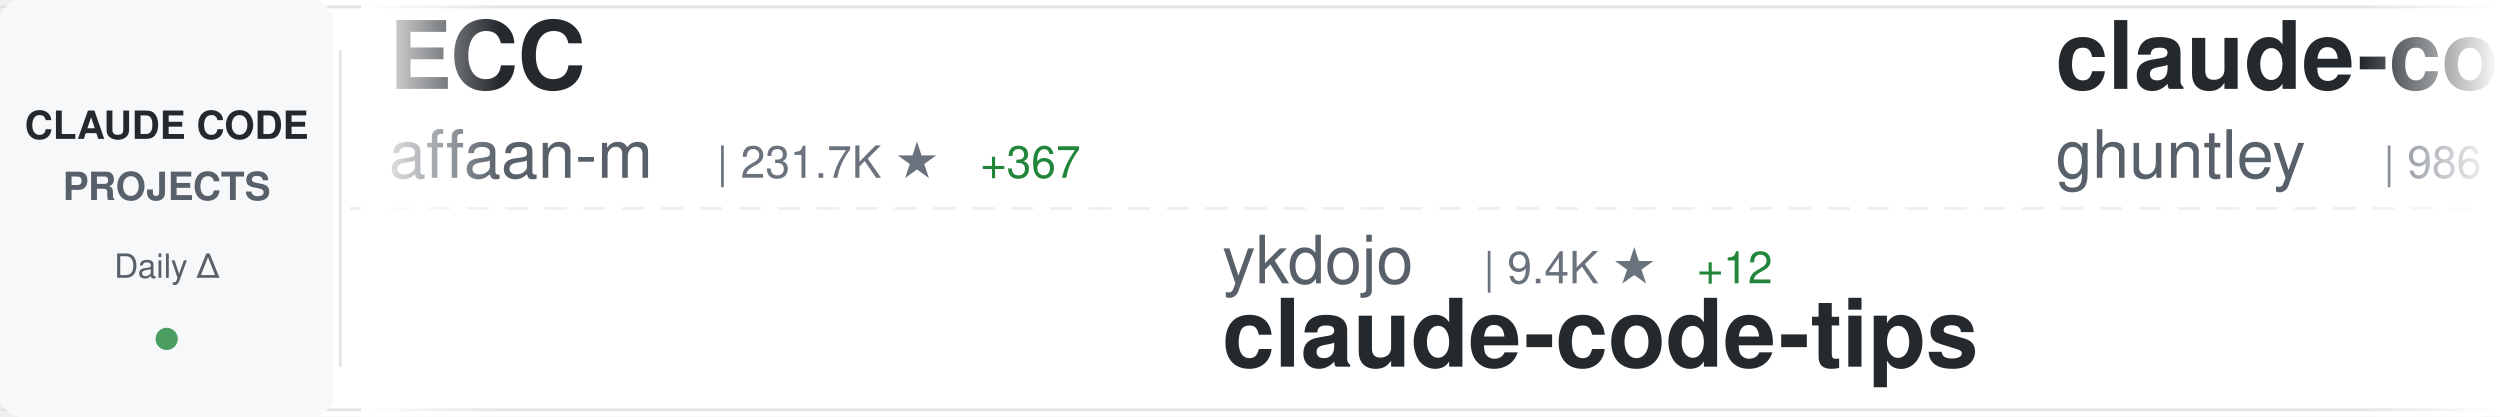
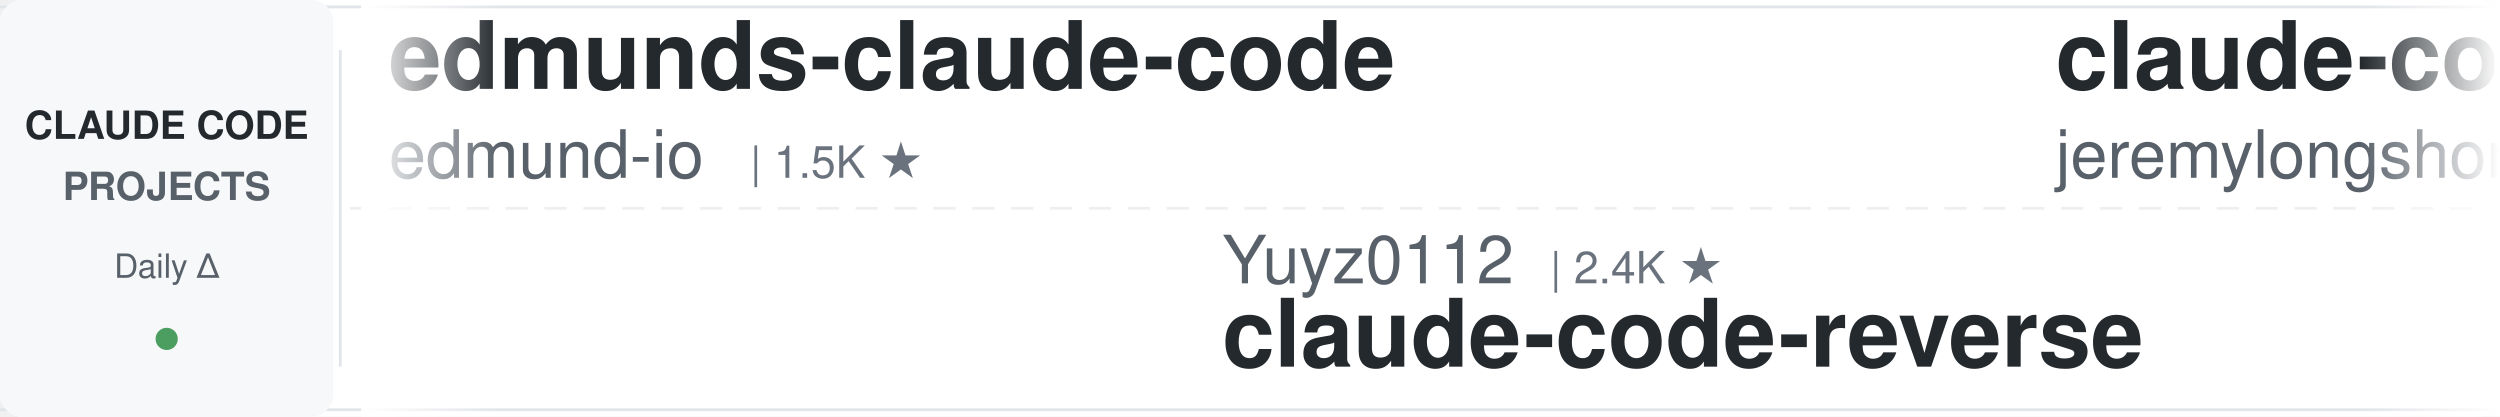
<svg xmlns="http://www.w3.org/2000/svg" width="900" height="150">
  <defs>
    <linearGradient id="awesomeLeftFade" x1="0%" y1="0%" x2="100%" y2="0%">
      <stop offset="0%" style="stop-color:#ffffff;stop-opacity:1" />
      <stop offset="100%" style="stop-color:#ffffff;stop-opacity:0" />
    </linearGradient>
    <linearGradient id="awesomeRightFade" x1="0%" y1="0%" x2="100%" y2="0%">
      <stop offset="0%" style="stop-color:#ffffff;stop-opacity:0" />
      <stop offset="100%" style="stop-color:#ffffff;stop-opacity:1" />
    </linearGradient>
  </defs>
  <rect width="900" height="150" fill="#ffffff" rx="8" />
  <rect x="0" y="2" width="900" height="1" fill="#e1e4e8" />
  <rect x="0" y="147" width="900" height="1" fill="#e1e4e8" />
  <line x1="0" y1="75" x2="900" y2="75" stroke="#e1e4e8" stroke-width="1" stroke-dasharray="8 6" opacity="0.6" />
  <rect x="0" y="0" width="120" height="150" fill="#f6f8fa" rx="8" />
  <text x="60" y="50" font-family="-apple-system, BlinkMacSystemFont, 'Segoe UI', Helvetica, Arial, sans-serif" font-size="14" font-weight="600" fill="#24292e" text-anchor="middle">CLAUDE CODE</text>
  <text x="60" y="72" font-family="-apple-system, BlinkMacSystemFont, 'Segoe UI', Helvetica, Arial, sans-serif" font-size="14" font-weight="600" fill="#586069" text-anchor="middle">PROJECTS</text>
  <text x="60" y="100" font-family="-apple-system, BlinkMacSystemFont, 'Segoe UI', Helvetica, Arial, sans-serif" font-size="12" font-weight="500" fill="#586069" text-anchor="middle">Daily Δ</text>
  <circle cx="60" cy="122" r="4" fill="#22863a" opacity="0.8" />
  <rect x="122" y="18" width="1" height="114" fill="#e1e4e8" />
  <clipPath id="awesomeTickerClip">
    <rect x="130" y="0" width="770" height="150" />
  </clipPath>
  <g clip-path="url(#awesomeTickerClip)">
    <g id="awesomeTickerItems">
      <animateTransform attributeName="transform" attributeType="XML" type="translate" from="0 0" to="-3000 0" dur="54s" repeatCount="indefinite" />
      <g transform="translate(0, 0)">
-         <text x="140" y="32" font-family="-apple-system, BlinkMacSystemFont, 'Segoe UI', Helvetica, Arial, sans-serif" font-size="34" font-weight="600" fill="#24292e">ECC</text>
-         <text x="140" y="64" font-family="-apple-system, BlinkMacSystemFont, 'Segoe UI', Helvetica, Arial, sans-serif" font-size="24" font-weight="400" fill="#586069">affaan-m</text>
-         <text x="258" y="64" font-family="-apple-system, BlinkMacSystemFont, 'Segoe UI', Helvetica, Arial, sans-serif" font-size="16" font-weight="500" fill="#6a737d">| 231.7K ★</text>
-         <text x="353" y="64" font-family="-apple-system, BlinkMacSystemFont, 'Segoe UI', Helvetica, Arial, sans-serif" font-size="16" font-weight="500" fill="#22863a"> +367</text>
+         <text x="140" y="32" font-family="-apple-system, BlinkMacSystemFont, 'Segoe UI', Helvetica, Arial, sans-serif" font-size="34" font-weight="600" fill="#24292e">edmunds-claude-code</text>
+         <text x="140" y="64" font-family="-apple-system, BlinkMacSystemFont, 'Segoe UI', Helvetica, Arial, sans-serif" font-size="24" font-weight="400" fill="#586069">edmund-io</text>
+         <text x="270" y="64" font-family="-apple-system, BlinkMacSystemFont, 'Segoe UI', Helvetica, Arial, sans-serif" font-size="16" font-weight="500" fill="#6a737d">| 1.5K ★</text>
      </g>
      <g transform="translate(300, 0)">
-         <text x="140" y="102" font-family="-apple-system, BlinkMacSystemFont, 'Segoe UI', Helvetica, Arial, sans-serif" font-size="24" font-weight="400" fill="#586069">ykdojo</text>
-         <text x="234" y="102" font-family="-apple-system, BlinkMacSystemFont, 'Segoe UI', Helvetica, Arial, sans-serif" font-size="16" font-weight="500" fill="#6a737d">| 9.4K ★</text>
-         <text x="311" y="102" font-family="-apple-system, BlinkMacSystemFont, 'Segoe UI', Helvetica, Arial, sans-serif" font-size="16" font-weight="500" fill="#22863a"> +12</text>
-         <text x="140" y="132" font-family="-apple-system, BlinkMacSystemFont, 'Segoe UI', Helvetica, Arial, sans-serif" font-size="34" font-weight="600" fill="#24292e">claude-code-tips</text>
+         <text x="140" y="102" font-family="-apple-system, BlinkMacSystemFont, 'Segoe UI', Helvetica, Arial, sans-serif" font-size="24" font-weight="400" fill="#586069">Yuyz0112</text>
+         <text x="258" y="102" font-family="-apple-system, BlinkMacSystemFont, 'Segoe UI', Helvetica, Arial, sans-serif" font-size="16" font-weight="500" fill="#6a737d">| 2.4K ★</text>
+         <text x="140" y="132" font-family="-apple-system, BlinkMacSystemFont, 'Segoe UI', Helvetica, Arial, sans-serif" font-size="34" font-weight="600" fill="#24292e">claude-code-reverse</text>
      </g>
      <g transform="translate(600, 0)">
-         <text x="140" y="32" font-family="-apple-system, BlinkMacSystemFont, 'Segoe UI', Helvetica, Arial, sans-serif" font-size="34" font-weight="600" fill="#24292e">claude-code-source-code-...</text>
-         <text x="140" y="64" font-family="-apple-system, BlinkMacSystemFont, 'Segoe UI', Helvetica, Arial, sans-serif" font-size="24" font-weight="400" fill="#586069">ghuntley</text>
-         <text x="258" y="64" font-family="-apple-system, BlinkMacSystemFont, 'Segoe UI', Helvetica, Arial, sans-serif" font-size="16" font-weight="500" fill="#6a737d">| 986 ★</text>
+         <text x="140" y="32" font-family="-apple-system, BlinkMacSystemFont, 'Segoe UI', Helvetica, Arial, sans-serif" font-size="34" font-weight="600" fill="#24292e">claude-code-plugins-plus...</text>
+         <text x="140" y="64" font-family="-apple-system, BlinkMacSystemFont, 'Segoe UI', Helvetica, Arial, sans-serif" font-size="24" font-weight="400" fill="#586069">jeremylongshore</text>
+         <text x="342" y="64" font-family="-apple-system, BlinkMacSystemFont, 'Segoe UI', Helvetica, Arial, sans-serif" font-size="16" font-weight="500" fill="#6a737d">| 2.5K ★</text>
+         <text x="419" y="64" font-family="-apple-system, BlinkMacSystemFont, 'Segoe UI', Helvetica, Arial, sans-serif" font-size="16" font-weight="500" fill="#22863a"> +2</text>
      </g>
      <g transform="translate(900, 0)">
-         <text x="140" y="102" font-family="-apple-system, BlinkMacSystemFont, 'Segoe UI', Helvetica, Arial, sans-serif" font-size="24" font-weight="400" fill="#586069">edmund-io</text>
-         <text x="270" y="102" font-family="-apple-system, BlinkMacSystemFont, 'Segoe UI', Helvetica, Arial, sans-serif" font-size="16" font-weight="500" fill="#6a737d">| 1.5K ★</text>
-         <text x="140" y="132" font-family="-apple-system, BlinkMacSystemFont, 'Segoe UI', Helvetica, Arial, sans-serif" font-size="34" font-weight="600" fill="#24292e">edmunds-claude-code</text>
+         <text x="140" y="102" font-family="-apple-system, BlinkMacSystemFont, 'Segoe UI', Helvetica, Arial, sans-serif" font-size="24" font-weight="400" fill="#586069">frankbria</text>
+         <text x="270" y="102" font-family="-apple-system, BlinkMacSystemFont, 'Segoe UI', Helvetica, Arial, sans-serif" font-size="16" font-weight="500" fill="#6a737d">| 9.6K ★</text>
+         <text x="347" y="102" font-family="-apple-system, BlinkMacSystemFont, 'Segoe UI', Helvetica, Arial, sans-serif" font-size="16" font-weight="500" fill="#22863a"> +5</text>
+         <text x="140" y="132" font-family="-apple-system, BlinkMacSystemFont, 'Segoe UI', Helvetica, Arial, sans-serif" font-size="34" font-weight="600" fill="#24292e">ralph-claude-code</text>
      </g>
      <g transform="translate(1200, 0)">
-         <text x="140" y="32" font-family="-apple-system, BlinkMacSystemFont, 'Segoe UI', Helvetica, Arial, sans-serif" font-size="34" font-weight="600" fill="#24292e">claude-code-ultimate-gui...</text>
-         <text x="140" y="64" font-family="-apple-system, BlinkMacSystemFont, 'Segoe UI', Helvetica, Arial, sans-serif" font-size="24" font-weight="400" fill="#586069">FlorianBruniaux</text>
-         <text x="342" y="64" font-family="-apple-system, BlinkMacSystemFont, 'Segoe UI', Helvetica, Arial, sans-serif" font-size="16" font-weight="500" fill="#6a737d">| 5.5K ★</text>
-         <text x="419" y="64" font-family="-apple-system, BlinkMacSystemFont, 'Segoe UI', Helvetica, Arial, sans-serif" font-size="16" font-weight="500" fill="#22863a"> +12</text>
+         <text x="140" y="32" font-family="-apple-system, BlinkMacSystemFont, 'Segoe UI', Helvetica, Arial, sans-serif" font-size="34" font-weight="600" fill="#24292e">claude-code-guide</text>
+         <text x="140" y="64" font-family="-apple-system, BlinkMacSystemFont, 'Segoe UI', Helvetica, Arial, sans-serif" font-size="24" font-weight="400" fill="#586069">zebbern</text>
+         <text x="246" y="64" font-family="-apple-system, BlinkMacSystemFont, 'Segoe UI', Helvetica, Arial, sans-serif" font-size="16" font-weight="500" fill="#6a737d">| 4.4K ★</text>
+         <text x="323" y="64" font-family="-apple-system, BlinkMacSystemFont, 'Segoe UI', Helvetica, Arial, sans-serif" font-size="16" font-weight="500" fill="#22863a"> +4</text>
      </g>
      <g transform="translate(1500, 0)">
-         <text x="140" y="102" font-family="-apple-system, BlinkMacSystemFont, 'Segoe UI', Helvetica, Arial, sans-serif" font-size="24" font-weight="400" fill="#586069">shanraisshan</text>
-         <text x="306" y="102" font-family="-apple-system, BlinkMacSystemFont, 'Segoe UI', Helvetica, Arial, sans-serif" font-size="16" font-weight="500" fill="#6a737d">| 63.2K ★</text>
-         <text x="392" y="102" font-family="-apple-system, BlinkMacSystemFont, 'Segoe UI', Helvetica, Arial, sans-serif" font-size="16" font-weight="500" fill="#22863a"> +74</text>
-         <text x="140" y="132" font-family="-apple-system, BlinkMacSystemFont, 'Segoe UI', Helvetica, Arial, sans-serif" font-size="34" font-weight="600" fill="#24292e">claude-code-best-practic...</text>
+         <text x="140" y="102" font-family="-apple-system, BlinkMacSystemFont, 'Segoe UI', Helvetica, Arial, sans-serif" font-size="24" font-weight="400" fill="#586069">krusemediallc</text>
+         <text x="318" y="102" font-family="-apple-system, BlinkMacSystemFont, 'Segoe UI', Helvetica, Arial, sans-serif" font-size="16" font-weight="500" fill="#6a737d">| 1.0K ★</text>
+         <text x="395" y="102" font-family="-apple-system, BlinkMacSystemFont, 'Segoe UI', Helvetica, Arial, sans-serif" font-size="16" font-weight="500" fill="#22863a"> +4</text>
+         <text x="140" y="132" font-family="-apple-system, BlinkMacSystemFont, 'Segoe UI', Helvetica, Arial, sans-serif" font-size="34" font-weight="600" fill="#24292e">arcads-claude-code</text>
      </g>
      <g transform="translate(1800, 0)">
-         <text x="140" y="32" font-family="-apple-system, BlinkMacSystemFont, 'Segoe UI', Helvetica, Arial, sans-serif" font-size="34" font-weight="600" fill="#24292e">claude-code-sourcemap</text>
-         <text x="140" y="64" font-family="-apple-system, BlinkMacSystemFont, 'Segoe UI', Helvetica, Arial, sans-serif" font-size="24" font-weight="400" fill="#586069">ChinaSiro</text>
-         <text x="270" y="64" font-family="-apple-system, BlinkMacSystemFont, 'Segoe UI', Helvetica, Arial, sans-serif" font-size="16" font-weight="500" fill="#6a737d">| 9.6K ★</text>
-         <text x="347" y="64" font-family="-apple-system, BlinkMacSystemFont, 'Segoe UI', Helvetica, Arial, sans-serif" font-size="16" font-weight="500" fill="#22863a"> +5</text>
+         <text x="140" y="32" font-family="-apple-system, BlinkMacSystemFont, 'Segoe UI', Helvetica, Arial, sans-serif" font-size="34" font-weight="600" fill="#24292e">claude-code-showcase</text>
+         <text x="140" y="64" font-family="-apple-system, BlinkMacSystemFont, 'Segoe UI', Helvetica, Arial, sans-serif" font-size="24" font-weight="400" fill="#586069">ChrisWiles</text>
+         <text x="282" y="64" font-family="-apple-system, BlinkMacSystemFont, 'Segoe UI', Helvetica, Arial, sans-serif" font-size="16" font-weight="500" fill="#6a737d">| 6.0K ★</text>
+         <text x="359" y="64" font-family="-apple-system, BlinkMacSystemFont, 'Segoe UI', Helvetica, Arial, sans-serif" font-size="16" font-weight="500" fill="#22863a"> +2</text>
      </g>
      <g transform="translate(2100, 0)">
-         <text x="140" y="102" font-family="-apple-system, BlinkMacSystemFont, 'Segoe UI', Helvetica, Arial, sans-serif" font-size="24" font-weight="400" fill="#586069">VoltAgent</text>
-         <text x="270" y="102" font-family="-apple-system, BlinkMacSystemFont, 'Segoe UI', Helvetica, Arial, sans-serif" font-size="16" font-weight="500" fill="#6a737d">| 23.6K ★</text>
-         <text x="356" y="102" font-family="-apple-system, BlinkMacSystemFont, 'Segoe UI', Helvetica, Arial, sans-serif" font-size="16" font-weight="500" fill="#22863a"> +34</text>
-         <text x="140" y="132" font-family="-apple-system, BlinkMacSystemFont, 'Segoe UI', Helvetica, Arial, sans-serif" font-size="34" font-weight="600" fill="#24292e">awesome-claude-code-suba...</text>
+         <text x="140" y="102" font-family="-apple-system, BlinkMacSystemFont, 'Segoe UI', Helvetica, Arial, sans-serif" font-size="24" font-weight="400" fill="#586069">lintsinghua</text>
+         <text x="294" y="102" font-family="-apple-system, BlinkMacSystemFont, 'Segoe UI', Helvetica, Arial, sans-serif" font-size="16" font-weight="500" fill="#6a737d">| 4.0K ★</text>
+         <text x="371" y="102" font-family="-apple-system, BlinkMacSystemFont, 'Segoe UI', Helvetica, Arial, sans-serif" font-size="16" font-weight="500" fill="#22863a"> +6</text>
+         <text x="140" y="132" font-family="-apple-system, BlinkMacSystemFont, 'Segoe UI', Helvetica, Arial, sans-serif" font-size="34" font-weight="600" fill="#24292e">claude-code-book</text>
      </g>
      <g transform="translate(2400, 0)">
-         <text x="140" y="32" font-family="-apple-system, BlinkMacSystemFont, 'Segoe UI', Helvetica, Arial, sans-serif" font-size="34" font-weight="600" fill="#24292e">claude-code-prompts</text>
-         <text x="140" y="64" font-family="-apple-system, BlinkMacSystemFont, 'Segoe UI', Helvetica, Arial, sans-serif" font-size="24" font-weight="400" fill="#586069">repowise-dev</text>
-         <text x="306" y="64" font-family="-apple-system, BlinkMacSystemFont, 'Segoe UI', Helvetica, Arial, sans-serif" font-size="16" font-weight="500" fill="#6a737d">| 1.2K ★</text>
+         <text x="140" y="32" font-family="-apple-system, BlinkMacSystemFont, 'Segoe UI', Helvetica, Arial, sans-serif" font-size="34" font-weight="600" fill="#24292e">claude_code_src</text>
+         <text x="140" y="64" font-family="-apple-system, BlinkMacSystemFont, 'Segoe UI', Helvetica, Arial, sans-serif" font-size="24" font-weight="400" fill="#586069">ponponon</text>
+         <text x="258" y="64" font-family="-apple-system, BlinkMacSystemFont, 'Segoe UI', Helvetica, Arial, sans-serif" font-size="16" font-weight="500" fill="#6a737d">| 2.3K ★</text>
+         <text x="335" y="64" font-family="-apple-system, BlinkMacSystemFont, 'Segoe UI', Helvetica, Arial, sans-serif" font-size="16" font-weight="500" fill="#22863a"> +2</text>
      </g>
      <g transform="translate(2700, 0)">
-         <text x="140" y="102" font-family="-apple-system, BlinkMacSystemFont, 'Segoe UI', Helvetica, Arial, sans-serif" font-size="24" font-weight="400" fill="#586069">fazxes</text>
-         <text x="234" y="102" font-family="-apple-system, BlinkMacSystemFont, 'Segoe UI', Helvetica, Arial, sans-serif" font-size="16" font-weight="500" fill="#6a737d">| 225 ★</text>
-         <text x="140" y="132" font-family="-apple-system, BlinkMacSystemFont, 'Segoe UI', Helvetica, Arial, sans-serif" font-size="34" font-weight="600" fill="#24292e">Claude-code</text>
+         <text x="140" y="102" font-family="-apple-system, BlinkMacSystemFont, 'Segoe UI', Helvetica, Arial, sans-serif" font-size="24" font-weight="400" fill="#586069">hangsman</text>
+         <text x="258" y="102" font-family="-apple-system, BlinkMacSystemFont, 'Segoe UI', Helvetica, Arial, sans-serif" font-size="16" font-weight="500" fill="#6a737d">| 788 ★</text>
+         <text x="140" y="132" font-family="-apple-system, BlinkMacSystemFont, 'Segoe UI', Helvetica, Arial, sans-serif" font-size="34" font-weight="600" fill="#24292e">claude-code-source</text>
      </g>
      <g transform="translate(3000, 0)">
-         <text x="140" y="32" font-family="-apple-system, BlinkMacSystemFont, 'Segoe UI', Helvetica, Arial, sans-serif" font-size="34" font-weight="600" fill="#24292e">ECC</text>
-         <text x="140" y="64" font-family="-apple-system, BlinkMacSystemFont, 'Segoe UI', Helvetica, Arial, sans-serif" font-size="24" font-weight="400" fill="#586069">affaan-m</text>
-         <text x="258" y="64" font-family="-apple-system, BlinkMacSystemFont, 'Segoe UI', Helvetica, Arial, sans-serif" font-size="16" font-weight="500" fill="#6a737d">| 231.7K ★</text>
-         <text x="353" y="64" font-family="-apple-system, BlinkMacSystemFont, 'Segoe UI', Helvetica, Arial, sans-serif" font-size="16" font-weight="500" fill="#22863a"> +367</text>
+         <text x="140" y="32" font-family="-apple-system, BlinkMacSystemFont, 'Segoe UI', Helvetica, Arial, sans-serif" font-size="34" font-weight="600" fill="#24292e">edmunds-claude-code</text>
+         <text x="140" y="64" font-family="-apple-system, BlinkMacSystemFont, 'Segoe UI', Helvetica, Arial, sans-serif" font-size="24" font-weight="400" fill="#586069">edmund-io</text>
+         <text x="270" y="64" font-family="-apple-system, BlinkMacSystemFont, 'Segoe UI', Helvetica, Arial, sans-serif" font-size="16" font-weight="500" fill="#6a737d">| 1.5K ★</text>
      </g>
      <g transform="translate(3300, 0)">
-         <text x="140" y="102" font-family="-apple-system, BlinkMacSystemFont, 'Segoe UI', Helvetica, Arial, sans-serif" font-size="24" font-weight="400" fill="#586069">ykdojo</text>
-         <text x="234" y="102" font-family="-apple-system, BlinkMacSystemFont, 'Segoe UI', Helvetica, Arial, sans-serif" font-size="16" font-weight="500" fill="#6a737d">| 9.4K ★</text>
-         <text x="311" y="102" font-family="-apple-system, BlinkMacSystemFont, 'Segoe UI', Helvetica, Arial, sans-serif" font-size="16" font-weight="500" fill="#22863a"> +12</text>
-         <text x="140" y="132" font-family="-apple-system, BlinkMacSystemFont, 'Segoe UI', Helvetica, Arial, sans-serif" font-size="34" font-weight="600" fill="#24292e">claude-code-tips</text>
+         <text x="140" y="102" font-family="-apple-system, BlinkMacSystemFont, 'Segoe UI', Helvetica, Arial, sans-serif" font-size="24" font-weight="400" fill="#586069">Yuyz0112</text>
+         <text x="258" y="102" font-family="-apple-system, BlinkMacSystemFont, 'Segoe UI', Helvetica, Arial, sans-serif" font-size="16" font-weight="500" fill="#6a737d">| 2.4K ★</text>
+         <text x="140" y="132" font-family="-apple-system, BlinkMacSystemFont, 'Segoe UI', Helvetica, Arial, sans-serif" font-size="34" font-weight="600" fill="#24292e">claude-code-reverse</text>
      </g>
      <g transform="translate(3600, 0)">
-         <text x="140" y="32" font-family="-apple-system, BlinkMacSystemFont, 'Segoe UI', Helvetica, Arial, sans-serif" font-size="34" font-weight="600" fill="#24292e">claude-code-source-code-...</text>
-         <text x="140" y="64" font-family="-apple-system, BlinkMacSystemFont, 'Segoe UI', Helvetica, Arial, sans-serif" font-size="24" font-weight="400" fill="#586069">ghuntley</text>
-         <text x="258" y="64" font-family="-apple-system, BlinkMacSystemFont, 'Segoe UI', Helvetica, Arial, sans-serif" font-size="16" font-weight="500" fill="#6a737d">| 986 ★</text>
+         <text x="140" y="32" font-family="-apple-system, BlinkMacSystemFont, 'Segoe UI', Helvetica, Arial, sans-serif" font-size="34" font-weight="600" fill="#24292e">claude-code-plugins-plus...</text>
+         <text x="140" y="64" font-family="-apple-system, BlinkMacSystemFont, 'Segoe UI', Helvetica, Arial, sans-serif" font-size="24" font-weight="400" fill="#586069">jeremylongshore</text>
+         <text x="342" y="64" font-family="-apple-system, BlinkMacSystemFont, 'Segoe UI', Helvetica, Arial, sans-serif" font-size="16" font-weight="500" fill="#6a737d">| 2.5K ★</text>
+         <text x="419" y="64" font-family="-apple-system, BlinkMacSystemFont, 'Segoe UI', Helvetica, Arial, sans-serif" font-size="16" font-weight="500" fill="#22863a"> +2</text>
      </g>
      <g transform="translate(3900, 0)">
-         <text x="140" y="102" font-family="-apple-system, BlinkMacSystemFont, 'Segoe UI', Helvetica, Arial, sans-serif" font-size="24" font-weight="400" fill="#586069">edmund-io</text>
-         <text x="270" y="102" font-family="-apple-system, BlinkMacSystemFont, 'Segoe UI', Helvetica, Arial, sans-serif" font-size="16" font-weight="500" fill="#6a737d">| 1.5K ★</text>
-         <text x="140" y="132" font-family="-apple-system, BlinkMacSystemFont, 'Segoe UI', Helvetica, Arial, sans-serif" font-size="34" font-weight="600" fill="#24292e">edmunds-claude-code</text>
+         <text x="140" y="102" font-family="-apple-system, BlinkMacSystemFont, 'Segoe UI', Helvetica, Arial, sans-serif" font-size="24" font-weight="400" fill="#586069">frankbria</text>
+         <text x="270" y="102" font-family="-apple-system, BlinkMacSystemFont, 'Segoe UI', Helvetica, Arial, sans-serif" font-size="16" font-weight="500" fill="#6a737d">| 9.6K ★</text>
+         <text x="347" y="102" font-family="-apple-system, BlinkMacSystemFont, 'Segoe UI', Helvetica, Arial, sans-serif" font-size="16" font-weight="500" fill="#22863a"> +5</text>
+         <text x="140" y="132" font-family="-apple-system, BlinkMacSystemFont, 'Segoe UI', Helvetica, Arial, sans-serif" font-size="34" font-weight="600" fill="#24292e">ralph-claude-code</text>
      </g>
    </g>
  </g>
  <rect x="130" y="0" width="50" height="150" fill="url(#awesomeLeftFade)" />
  <rect x="850" y="0" width="50" height="150" fill="url(#awesomeRightFade)" />
</svg>
